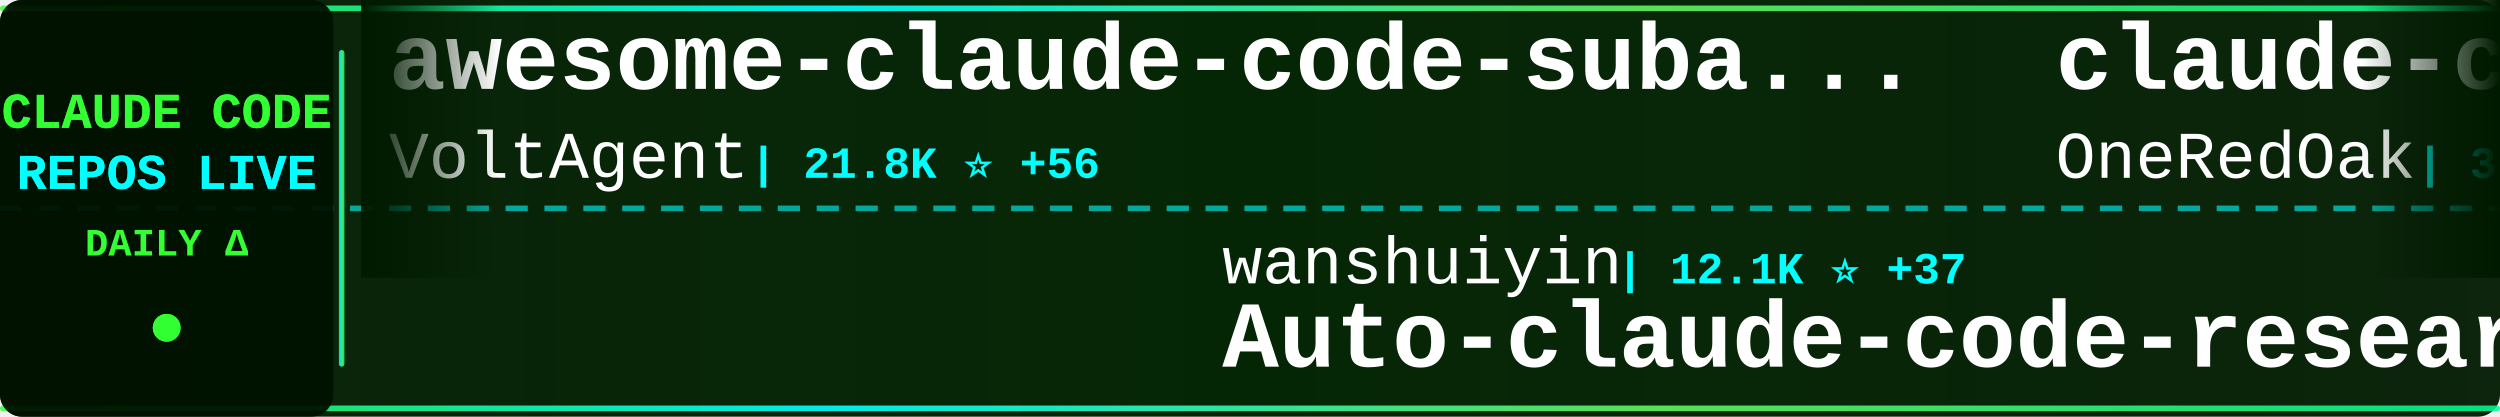
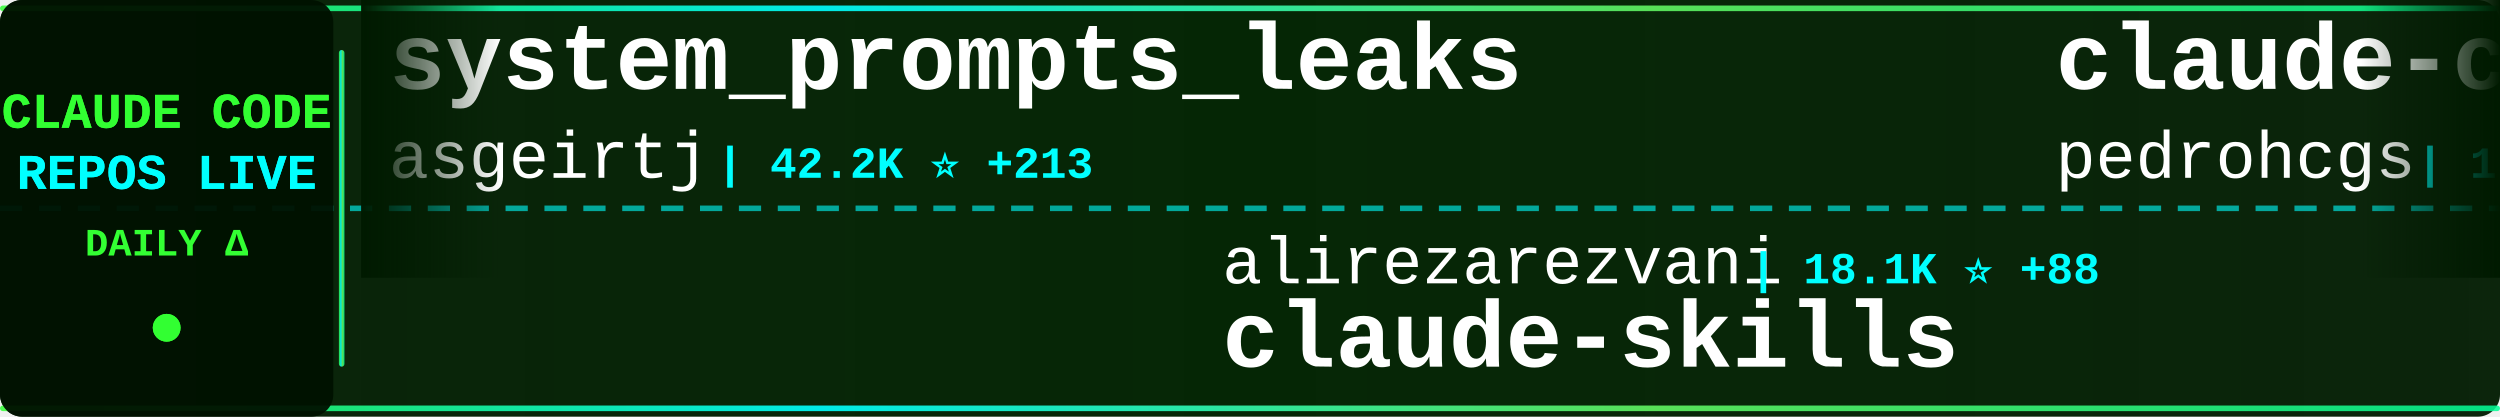
<svg xmlns="http://www.w3.org/2000/svg" width="900" height="150">
  <defs>
    <linearGradient id="tickerBg" x1="0%" y1="0%" x2="100%" y2="0%">
      <stop offset="0%" style="stop-color:#001a00;stop-opacity:0.95" />
      <stop offset="50%" style="stop-color:#002200;stop-opacity:0.98" />
      <stop offset="100%" style="stop-color:#001a00;stop-opacity:0.95" />
    </linearGradient>
    <linearGradient id="borderGrad" x1="0%" y1="0%" x2="100%" y2="0%">
      <stop offset="0%" style="stop-color:#33ff33;stop-opacity:0.85">
        <animate attributeName="stop-opacity" values="0.85;1;0.85" dur="2s" repeatCount="indefinite" />
      </stop>
      <stop offset="33%" style="stop-color:#00ffff;stop-opacity:0.9">
        <animate attributeName="stop-opacity" values="0.9;1;0.9" dur="2.2s" repeatCount="indefinite" />
      </stop>
      <stop offset="66%" style="stop-color:#66ff66;stop-opacity:0.85">
        <animate attributeName="stop-opacity" values="0.85;1;0.85" dur="1.8s" repeatCount="indefinite" />
      </stop>
      <stop offset="100%" style="stop-color:#00ff99;stop-opacity:0.85">
        <animate attributeName="stop-opacity" values="0.85;1;0.85" dur="2s" repeatCount="indefinite" />
      </stop>
    </linearGradient>
    <filter id="textGlow">
      <feGaussianBlur stdDeviation="0.1" result="coloredBlur" />
      <feMerge>
        <feMergeNode in="coloredBlur" />
        <feMergeNode in="SourceGraphic" />
      </feMerge>
    </filter>
    <filter id="metricGlow">
      <feGaussianBlur stdDeviation="0.2" result="coloredBlur" />
      <feMerge>
        <feMergeNode in="coloredBlur" />
        <feMergeNode in="SourceGraphic" />
      </feMerge>
    </filter>
    <linearGradient id="leftFade" x1="0%" y1="0%" x2="100%" y2="0%">
      <stop offset="0%" style="stop-color:#001a00;stop-opacity:1" />
      <stop offset="100%" style="stop-color:#001a00;stop-opacity:0" />
    </linearGradient>
    <linearGradient id="rightFade" x1="0%" y1="0%" x2="100%" y2="0%">
      <stop offset="0%" style="stop-color:#001a00;stop-opacity:0" />
      <stop offset="100%" style="stop-color:#001a00;stop-opacity:1" />
    </linearGradient>
  </defs>
  <rect width="900" height="150" fill="url(#tickerBg)" rx="8" />
  <rect x="0" y="2" width="900" height="2" fill="url(#borderGrad)" rx="1" />
  <rect x="0" y="146" width="900" height="2" fill="url(#borderGrad)" rx="1" />
  <line x1="0" y1="75" x2="900" y2="75" stroke="#00ffff" stroke-width="2" stroke-dasharray="8 6" opacity="0.6" />
  <rect x="0" y="0" width="120" height="150" fill="#001100" opacity="0.95" rx="8" />
  <text x="60" y="46" font-family="'Courier New', monospace" font-size="18" font-weight="bold" fill="#33ff33" text-anchor="middle" filter="url(#textGlow)">
    CLAUDE CODE
  </text>
  <text x="60" y="68" font-family="'Courier New', monospace" font-size="18" font-weight="bold" fill="#00ffff" text-anchor="middle" filter="url(#textGlow)">
    REPOS LIVE
  </text>
  <text x="60" y="92" font-family="'Courier New', monospace" font-size="14" font-weight="bold" fill="#33ff33" text-anchor="middle">
    DAILY Δ
  </text>
  <circle cx="60" cy="118" r="5" fill="#33ff33" filter="url(#metricGlow)">
    <animate attributeName="r" values="4;6;4" dur="1.5s" repeatCount="indefinite" />
    <animate attributeName="opacity" values="0.6;1;0.6" dur="1.5s" repeatCount="indefinite" />
  </circle>
  <rect x="122" y="18" width="2" height="114" fill="url(#borderGrad)" rx="1" />
  <clipPath id="tickerClip">
    <rect x="130" y="0" width="770" height="150" />
  </clipPath>
  <g clip-path="url(#tickerClip)">
    <g id="tickerItems">
      <animateTransform attributeName="transform" attributeType="XML" type="translate" from="0 0" to="-3000 0" dur="54s" repeatCount="indefinite" />
      <g transform="translate(0, 0)">
-         <text x="140" y="32" font-family="'Courier New', monospace" font-size="34" font-weight="bold" fill="#ffffff">awesome-claude-code-suba...</text>
-         <text x="140" y="64" font-family="'Courier New', monospace" font-size="24" font-weight="normal" fill="#ffffff" opacity="1.0">VoltAgent</text>
-         <text x="270" y="64" font-family="'Courier New', monospace" font-size="16" font-weight="bold" fill="#00ffff"> | 21.8K ⭐ +56</text>
+         <text x="140" y="32" font-family="'Courier New', monospace" font-size="34" font-weight="bold" fill="#ffffff">system_prompts_leaks</text>
+         <text x="140" y="64" font-family="'Courier New', monospace" font-size="24" font-weight="normal" fill="#ffffff" opacity="1.0">asgeirtj</text>
+         <text x="258" y="64" font-family="'Courier New', monospace" font-size="16" font-weight="bold" fill="#00ffff"> | 42.2K ⭐ +213</text>
      </g>
      <g transform="translate(300, 0)">
-         <text x="140" y="102" font-family="'Courier New', monospace" font-size="24" font-weight="normal" fill="#ffffff" opacity="1.0">wanshuiyin</text>
-         <text x="282" y="102" font-family="'Courier New', monospace" font-size="16" font-weight="bold" fill="#00ffff"> | 12.1K ⭐ +37</text>
-         <text x="140" y="132" font-family="'Courier New', monospace" font-size="34" font-weight="bold" fill="#ffffff">Auto-claude-code-researc...</text>
+         <text x="140" y="102" font-family="'Courier New', monospace" font-size="24" font-weight="normal" fill="#ffffff" opacity="1.0">alirezarezvani</text>
+         <text x="330" y="102" font-family="'Courier New', monospace" font-size="16" font-weight="bold" fill="#00ffff"> | 18.1K ⭐ +88</text>
+         <text x="140" y="132" font-family="'Courier New', monospace" font-size="34" font-weight="bold" fill="#ffffff">claude-skills</text>
      </g>
      <g transform="translate(600, 0)">
-         <text x="140" y="32" font-family="'Courier New', monospace" font-size="34" font-weight="bold" fill="#ffffff">claude-code-workflows</text>
-         <text x="140" y="64" font-family="'Courier New', monospace" font-size="24" font-weight="normal" fill="#ffffff" opacity="1.0">OneRedOak</text>
-         <text x="270" y="64" font-family="'Courier New', monospace" font-size="16" font-weight="bold" fill="#00ffff"> | 3.8K ⭐ +1</text>
+         <text x="140" y="32" font-family="'Courier New', monospace" font-size="34" font-weight="bold" fill="#ffffff">claude-code-my-workflow</text>
+         <text x="140" y="64" font-family="'Courier New', monospace" font-size="24" font-weight="normal" fill="#ffffff" opacity="1.0">pedrohcgs</text>
+         <text x="270" y="64" font-family="'Courier New', monospace" font-size="16" font-weight="bold" fill="#00ffff"> | 1.3K ⭐ +3</text>
      </g>
      <g transform="translate(900, 0)">
        <text x="140" y="102" font-family="'Courier New', monospace" font-size="24" font-weight="normal" fill="#ffffff" opacity="1.0">jqueryscript</text>
        <text x="306" y="102" font-family="'Courier New', monospace" font-size="16" font-weight="bold" fill="#00ffff"> | 423 ⭐</text>
        <text x="140" y="132" font-family="'Courier New', monospace" font-size="34" font-weight="bold" fill="#ffffff">awesome-claude-code</text>
      </g>
      <g transform="translate(1200, 0)">
-         <text x="140" y="32" font-family="'Courier New', monospace" font-size="34" font-weight="bold" fill="#ffffff">claude-code</text>
-         <text x="140" y="64" font-family="'Courier New', monospace" font-size="24" font-weight="normal" fill="#ffffff" opacity="1.0">yasasbanukaofficial</text>
-         <text x="390" y="64" font-family="'Courier New', monospace" font-size="16" font-weight="bold" fill="#00ffff"> | 3.5K ⭐ +4</text>
+         <text x="140" y="32" font-family="'Courier New', monospace" font-size="34" font-weight="bold" fill="#ffffff">claude-code-router</text>
+         <text x="140" y="64" font-family="'Courier New', monospace" font-size="24" font-weight="normal" fill="#ffffff" opacity="1.0">musistudio</text>
+         <text x="282" y="64" font-family="'Courier New', monospace" font-size="16" font-weight="bold" fill="#00ffff"> | 35.0K ⭐ +30</text>
      </g>
      <g transform="translate(1500, 0)">
-         <text x="140" y="102" font-family="'Courier New', monospace" font-size="24" font-weight="normal" fill="#ffffff" opacity="1.0">hangsman</text>
-         <text x="258" y="102" font-family="'Courier New', monospace" font-size="16" font-weight="bold" fill="#00ffff"> | 785 ⭐</text>
-         <text x="140" y="132" font-family="'Courier New', monospace" font-size="34" font-weight="bold" fill="#ffffff">claude-code-source</text>
+         <text x="140" y="102" font-family="'Courier New', monospace" font-size="24" font-weight="normal" fill="#ffffff" opacity="1.0">luyao618</text>
+         <text x="258" y="102" font-family="'Courier New', monospace" font-size="16" font-weight="bold" fill="#00ffff"> | 1.5K ⭐ +3</text>
+         <text x="140" y="132" font-family="'Courier New', monospace" font-size="34" font-weight="bold" fill="#ffffff">Claude-Code-Source-Study</text>
      </g>
      <g transform="translate(1800, 0)">
-         <text x="140" y="32" font-family="'Courier New', monospace" font-size="34" font-weight="bold" fill="#ffffff">claude-code</text>
-         <text x="140" y="64" font-family="'Courier New', monospace" font-size="24" font-weight="normal" fill="#ffffff" opacity="1.0">claude-code-best</text>
-         <text x="354" y="64" font-family="'Courier New', monospace" font-size="16" font-weight="bold" fill="#00ffff"> | 19.9K ⭐ +32</text>
-       </g>
-       <g transform="translate(2100, 0)">
-         <text x="140" y="102" font-family="'Courier New', monospace" font-size="24" font-weight="normal" fill="#ffffff" opacity="1.0">alirezarezvani</text>
-         <text x="330" y="102" font-family="'Courier New', monospace" font-size="16" font-weight="bold" fill="#00ffff"> | 18.1K ⭐ +81</text>
-         <text x="140" y="132" font-family="'Courier New', monospace" font-size="34" font-weight="bold" fill="#ffffff">claude-skills</text>
-       </g>
-       <g transform="translate(2400, 0)">
        <text x="140" y="32" font-family="'Courier New', monospace" font-size="34" font-weight="bold" fill="#ffffff">Claude-code</text>
        <text x="140" y="64" font-family="'Courier New', monospace" font-size="24" font-weight="normal" fill="#ffffff" opacity="1.0">fazxes</text>
        <text x="234" y="64" font-family="'Courier New', monospace" font-size="16" font-weight="bold" fill="#00ffff"> | 221 ⭐</text>
      </g>
+       <g transform="translate(2100, 0)">
+         <text x="140" y="102" font-family="'Courier New', monospace" font-size="24" font-weight="normal" fill="#ffffff" opacity="1.0">jeremylongshore</text>
+         <text x="342" y="102" font-family="'Courier New', monospace" font-size="16" font-weight="bold" fill="#00ffff"> | 2.4K ⭐ +7</text>
+         <text x="140" y="132" font-family="'Courier New', monospace" font-size="34" font-weight="bold" fill="#ffffff">claude-code-plugins-plus...</text>
+       </g>
+       <g transform="translate(2400, 0)">
+         <text x="140" y="32" font-family="'Courier New', monospace" font-size="34" font-weight="bold" fill="#ffffff">claude_codex_bridge</text>
+         <text x="140" y="64" font-family="'Courier New', monospace" font-size="24" font-weight="normal" fill="#ffffff" opacity="1.0">SeemSeam</text>
+         <text x="258" y="64" font-family="'Courier New', monospace" font-size="16" font-weight="bold" fill="#00ffff"> | 3.0K ⭐ +11</text>
+       </g>
      <g transform="translate(2700, 0)">
-         <text x="140" y="102" font-family="'Courier New', monospace" font-size="24" font-weight="normal" fill="#ffffff" opacity="1.0">lorryjovens-hub</text>
-         <text x="342" y="102" font-family="'Courier New', monospace" font-size="16" font-weight="bold" fill="#00ffff"> | 1.6K ⭐ +2</text>
-         <text x="140" y="132" font-family="'Courier New', monospace" font-size="34" font-weight="bold" fill="#ffffff">claude-code-rust</text>
+         <text x="140" y="102" font-family="'Courier New', monospace" font-size="24" font-weight="normal" fill="#ffffff" opacity="1.0">lintsinghua</text>
+         <text x="294" y="102" font-family="'Courier New', monospace" font-size="16" font-weight="bold" fill="#00ffff"> | 3.7K ⭐ +11</text>
+         <text x="140" y="132" font-family="'Courier New', monospace" font-size="34" font-weight="bold" fill="#ffffff">claude-code-book</text>
      </g>
      <g transform="translate(3000, 0)">
-         <text x="140" y="32" font-family="'Courier New', monospace" font-size="34" font-weight="bold" fill="#ffffff">awesome-claude-code-suba...</text>
-         <text x="140" y="64" font-family="'Courier New', monospace" font-size="24" font-weight="normal" fill="#ffffff" opacity="1.0">VoltAgent</text>
-         <text x="270" y="64" font-family="'Courier New', monospace" font-size="16" font-weight="bold" fill="#00ffff"> | 21.8K ⭐ +56</text>
+         <text x="140" y="32" font-family="'Courier New', monospace" font-size="34" font-weight="bold" fill="#ffffff">system_prompts_leaks</text>
+         <text x="140" y="64" font-family="'Courier New', monospace" font-size="24" font-weight="normal" fill="#ffffff" opacity="1.0">asgeirtj</text>
+         <text x="258" y="64" font-family="'Courier New', monospace" font-size="16" font-weight="bold" fill="#00ffff"> | 42.2K ⭐ +213</text>
      </g>
      <g transform="translate(3300, 0)">
-         <text x="140" y="102" font-family="'Courier New', monospace" font-size="24" font-weight="normal" fill="#ffffff" opacity="1.0">wanshuiyin</text>
-         <text x="282" y="102" font-family="'Courier New', monospace" font-size="16" font-weight="bold" fill="#00ffff"> | 12.1K ⭐ +37</text>
-         <text x="140" y="132" font-family="'Courier New', monospace" font-size="34" font-weight="bold" fill="#ffffff">Auto-claude-code-researc...</text>
+         <text x="140" y="102" font-family="'Courier New', monospace" font-size="24" font-weight="normal" fill="#ffffff" opacity="1.0">alirezarezvani</text>
+         <text x="330" y="102" font-family="'Courier New', monospace" font-size="16" font-weight="bold" fill="#00ffff"> | 18.1K ⭐ +88</text>
+         <text x="140" y="132" font-family="'Courier New', monospace" font-size="34" font-weight="bold" fill="#ffffff">claude-skills</text>
      </g>
      <g transform="translate(3600, 0)">
-         <text x="140" y="32" font-family="'Courier New', monospace" font-size="34" font-weight="bold" fill="#ffffff">claude-code-workflows</text>
-         <text x="140" y="64" font-family="'Courier New', monospace" font-size="24" font-weight="normal" fill="#ffffff" opacity="1.0">OneRedOak</text>
-         <text x="270" y="64" font-family="'Courier New', monospace" font-size="16" font-weight="bold" fill="#00ffff"> | 3.8K ⭐ +1</text>
+         <text x="140" y="32" font-family="'Courier New', monospace" font-size="34" font-weight="bold" fill="#ffffff">claude-code-my-workflow</text>
+         <text x="140" y="64" font-family="'Courier New', monospace" font-size="24" font-weight="normal" fill="#ffffff" opacity="1.0">pedrohcgs</text>
+         <text x="270" y="64" font-family="'Courier New', monospace" font-size="16" font-weight="bold" fill="#00ffff"> | 1.3K ⭐ +3</text>
      </g>
      <g transform="translate(3900, 0)">
        <text x="140" y="102" font-family="'Courier New', monospace" font-size="24" font-weight="normal" fill="#ffffff" opacity="1.0">jqueryscript</text>
        <text x="306" y="102" font-family="'Courier New', monospace" font-size="16" font-weight="bold" fill="#00ffff"> | 423 ⭐</text>
        <text x="140" y="132" font-family="'Courier New', monospace" font-size="34" font-weight="bold" fill="#ffffff">awesome-claude-code</text>
      </g>
    </g>
  </g>
  <rect x="130" y="0" width="50" height="100" fill="url(#leftFade)" />
  <rect x="850" y="0" width="50" height="100" fill="url(#rightFade)" />
</svg>
